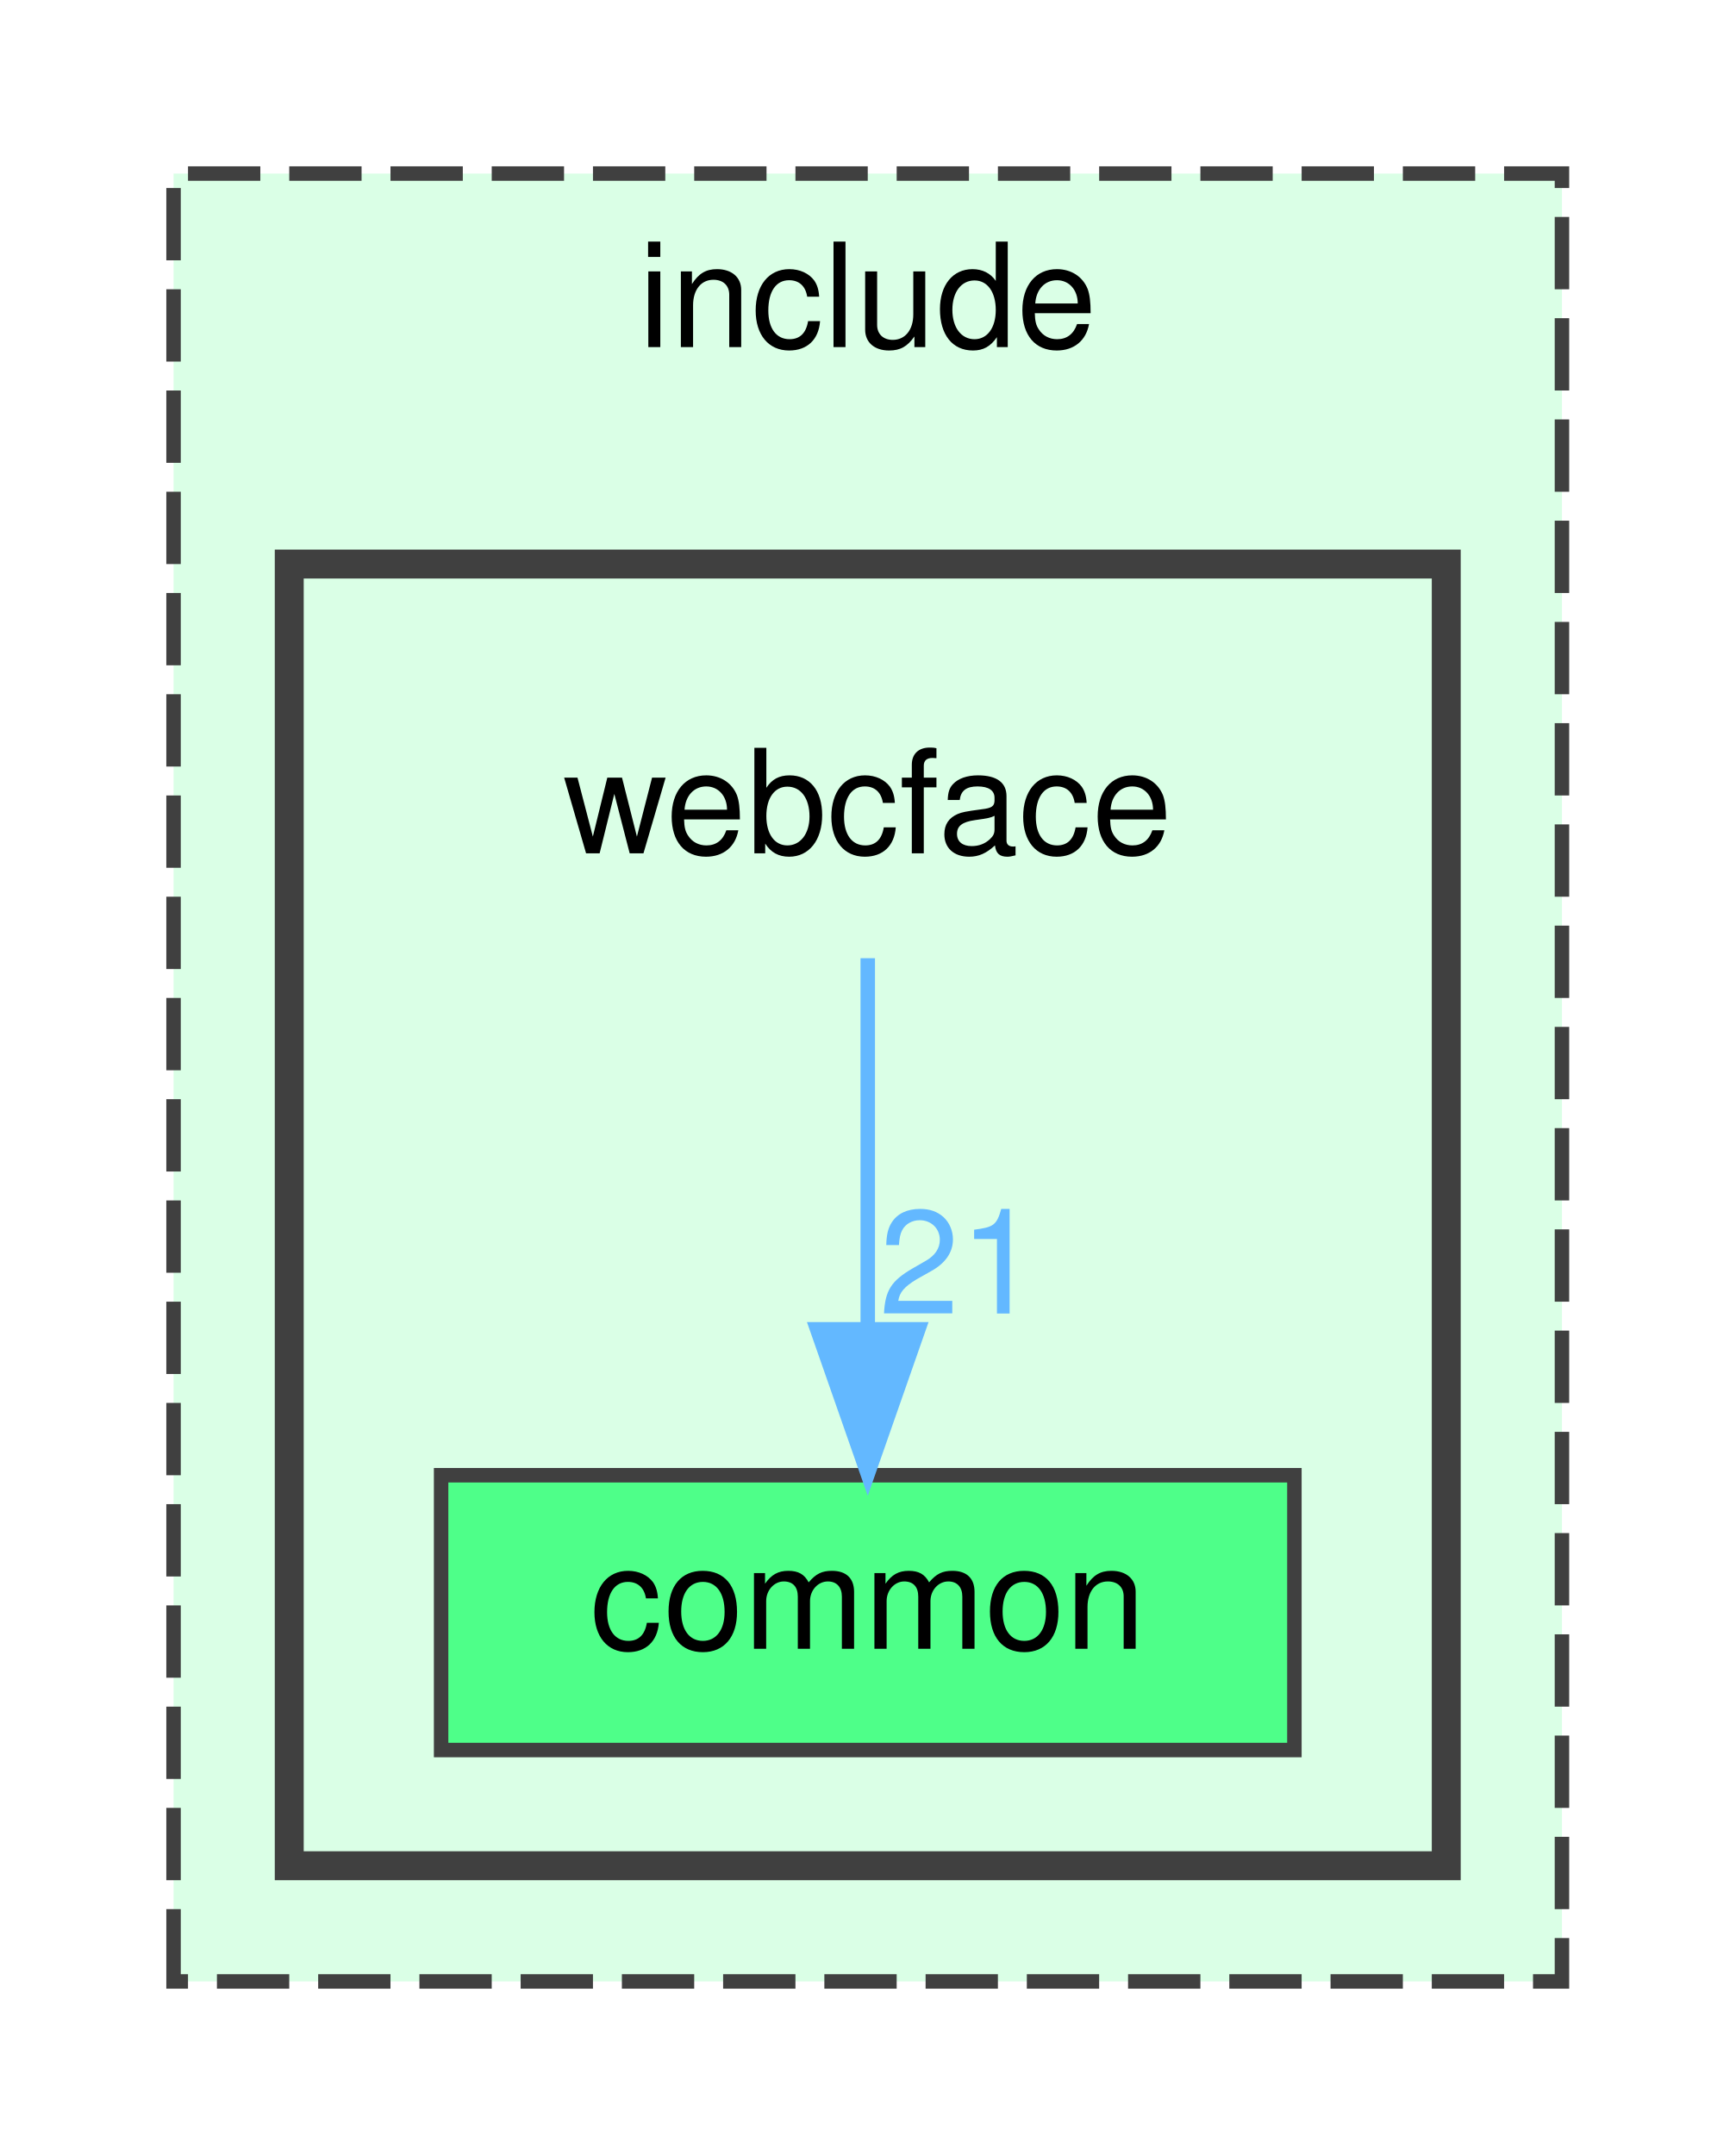
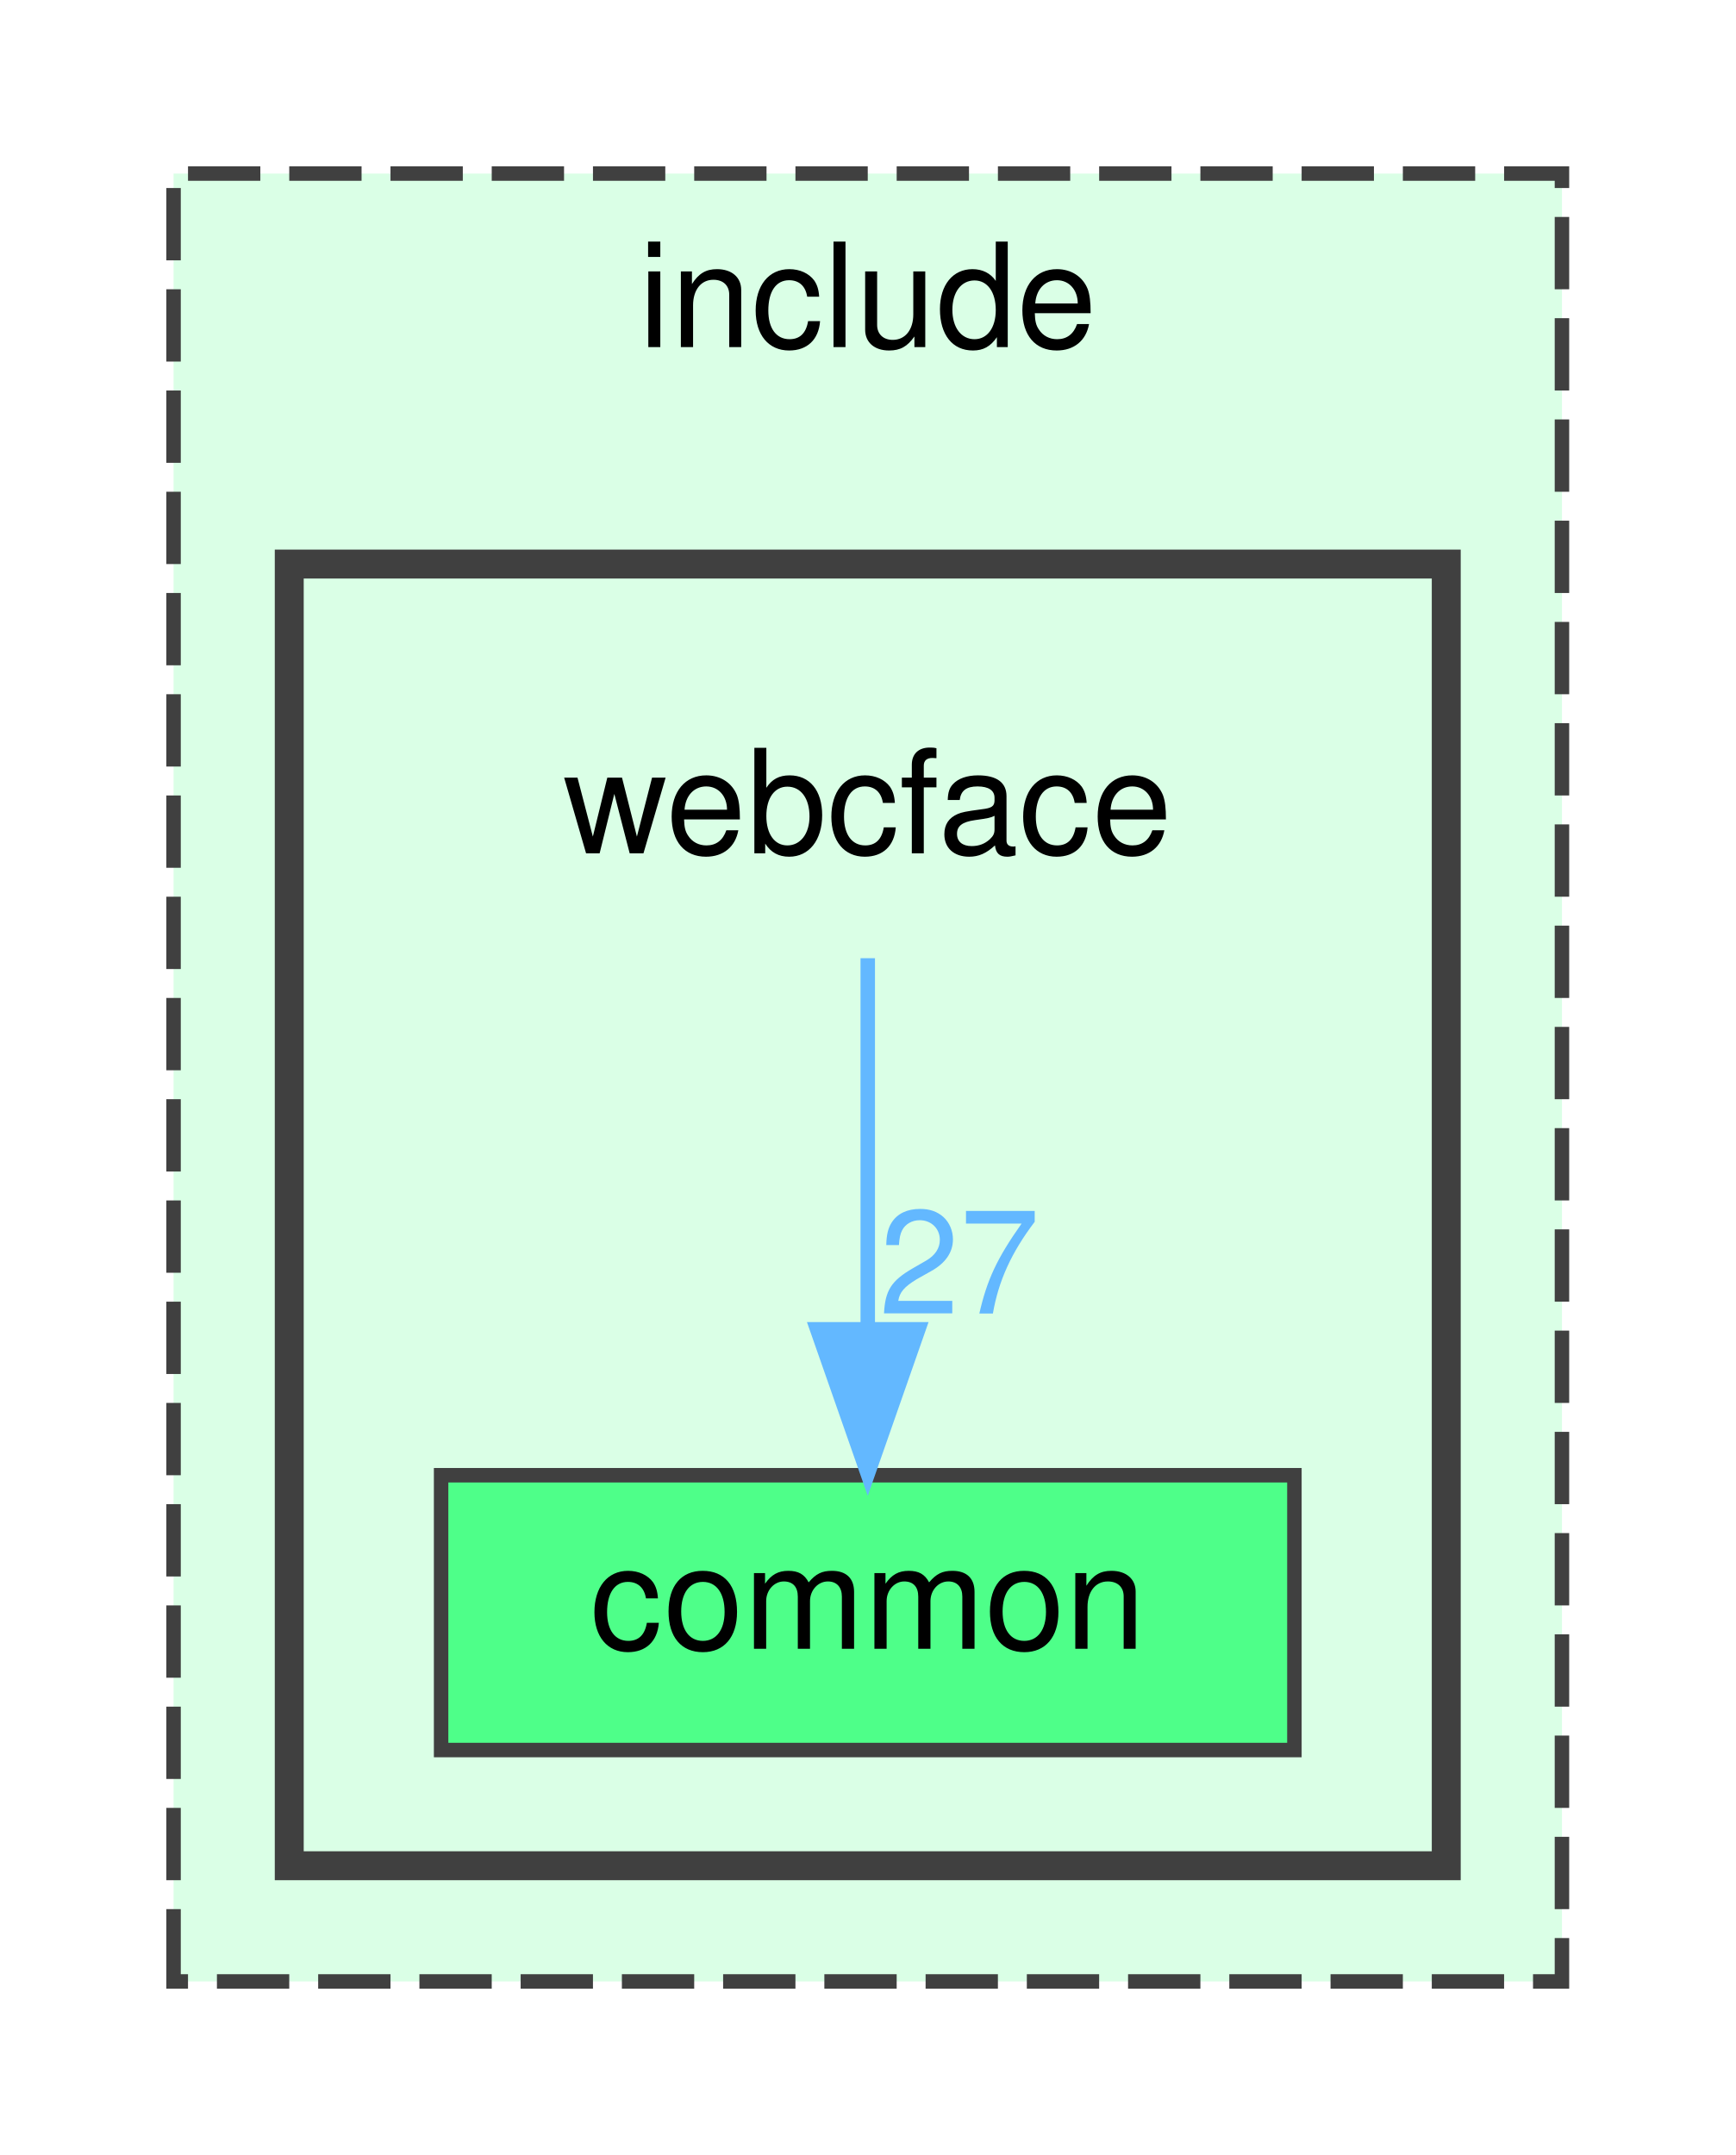
<svg xmlns="http://www.w3.org/2000/svg" xmlns:xlink="http://www.w3.org/1999/xlink" width="120pt" height="149pt" viewBox="0.00 0.00 120.00 149.00">
  <g id="graph0" class="graph" transform="scale(1 1) rotate(0) translate(4 145)">
    <g id="clust1" class="cluster">
      <g id="a_clust1">
        <a xlink:href="dir_d44c64559bbebec7f509842c48db8b23.html" target="_top" xlink:title="include">
          <polygon fill="#daffe6" stroke="#404040" stroke-dasharray="5,2" points="8,-8 8,-133 104,-133 104,-8 8,-8" />
          <text text-anchor="middle" x="56" y="-121" font-family="Helvetica,sans-Serif" font-size="10.00">include</text>
        </a>
      </g>
    </g>
    <g id="clust2" class="cluster">
      <g id="a_clust2">
        <a xlink:href="dir_e6fac88a17509a9ad709623cf2c100d8.html" target="_top">
          <polygon fill="#daffe6" stroke="#404040" stroke-width="2" points="16,-16 16,-106 96,-106 96,-16 16,-16" />
        </a>
      </g>
    </g>
    <g id="node1" class="node">
      <text text-anchor="middle" x="56" y="-86" font-family="Helvetica,sans-Serif" font-size="10.00">webcface</text>
    </g>
    <g id="node2" class="node">
      <g id="a_node2">
        <a xlink:href="dir_502efb1c08dde917a621a833db2b93e2.html" target="_top" xlink:title="common">
          <polygon fill="#4eff89" stroke="#404040" points="85.5,-43 26.5,-43 26.5,-24 85.5,-24 85.5,-43" />
          <text text-anchor="middle" x="56" y="-31" font-family="Helvetica,sans-Serif" font-size="10.00">common</text>
        </a>
      </g>
    </g>
    <g id="edge1" class="edge">
      <g id="a_edge1">
        <a xlink:href="dir_000005_000001.html" target="_top">
          <path fill="none" stroke="#63b8ff" d="M56,-78.75C56,-71.8 56,-61.85 56,-53.13" />
          <polygon fill="#63b8ff" stroke="#63b8ff" points="59.5,-53.09 56,-43.09 52.5,-53.09 59.5,-53.09" />
        </a>
      </g>
      <g id="a_edge1-headlabel">
-         <a xlink:href="dir_000005_000001.html" target="_top" xlink:title="21">
-           <text text-anchor="middle" x="62.34" y="-54.18" font-family="Helvetica,sans-Serif" font-size="10.00" fill="#63b8ff">21</text>
+         <a xlink:href="dir_000005_000001.html" target="_top" xlink:title="27">
+           <text text-anchor="middle" x="62.34" y="-54.18" font-family="Helvetica,sans-Serif" font-size="10.00" fill="#63b8ff">27</text>
        </a>
      </g>
    </g>
  </g>
</svg>
